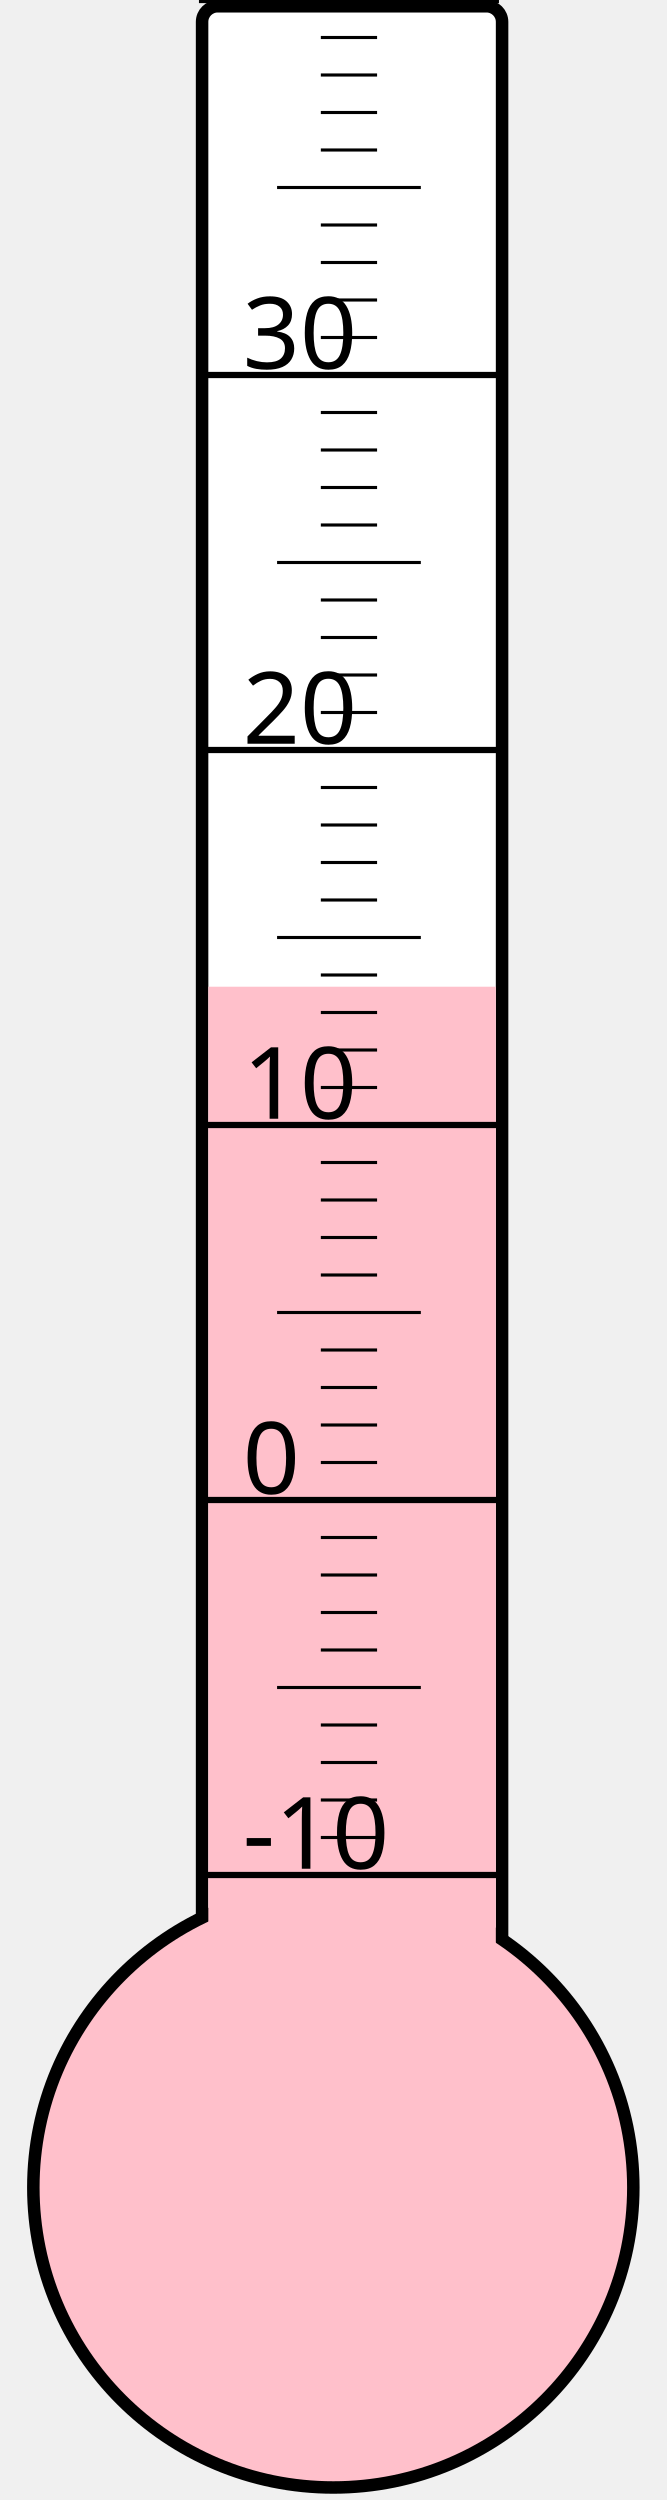
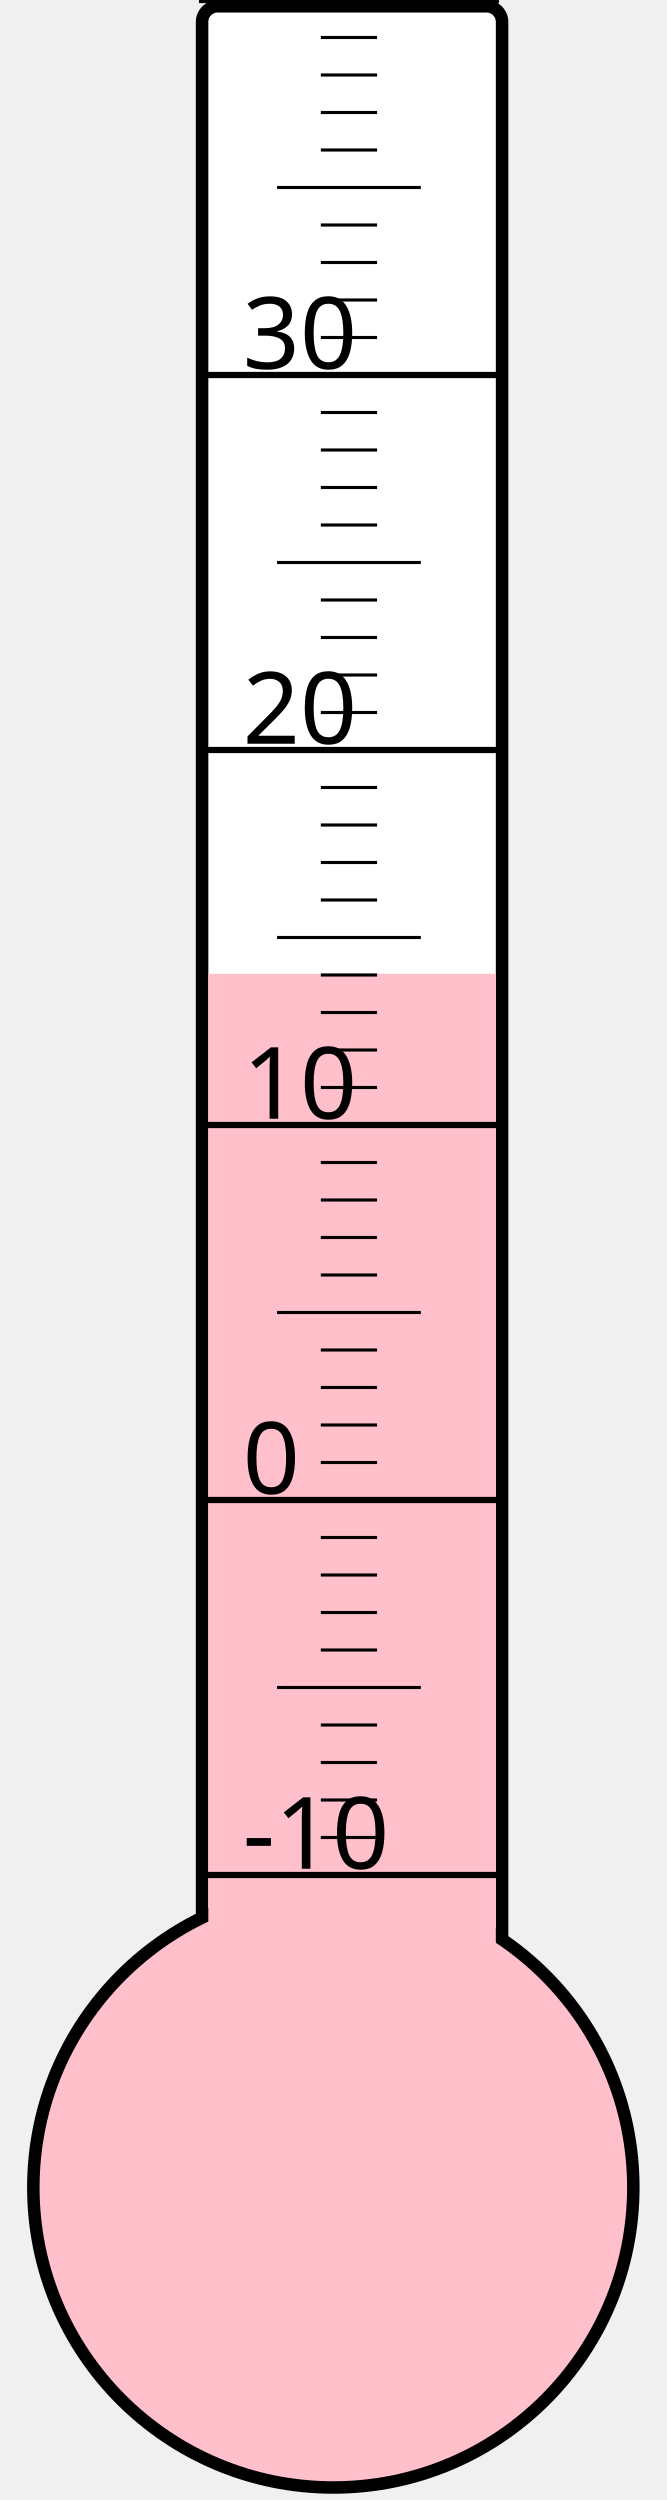
<svg xmlns="http://www.w3.org/2000/svg" width="40px" height="150px" viewBox="0 0 200 800">
  <rect width="200" height="800" x="0" y="0" style="fill: #ffffeb; fill-opacity: 0;" />
  <rect width="96" height="680" x="58" y="2" rx="5" ry="5" style="fill: white; fill-opacity: 1; stroke: black; stroke-width: 4;" />
  <circle cx="100" cy="700" r="96" style="fill: pink; stroke: black; stroke-width: 4;" />
-   <rect width="92" height="384.25" x="60" y="315.75" style="fill: pink; fill-opacity: 1; stroke-width: 0;" />
+   <rect width="92" height="388.375" x="60" y="311.625" style="fill: pink; fill-opacity: 1; stroke-width: 0;" />
  <text x="71" y="598" style="font-family: sans-serif; font-size: 24pt;">-10</text>
  <text x="71" y="478" style="font-family: sans-serif; font-size: 24pt;">0</text>
  <text x="71" y="358" style="font-family: sans-serif; font-size: 24pt;">10</text>
  <text x="71" y="238" style="font-family: sans-serif; font-size: 24pt;">20</text>
  <text x="71" y="118" style="font-family: sans-serif; font-size: 24pt;">30</text>
  <g style="stroke: black;">
    <line x1="57" y1="600" x2="153" y2="600" style="stroke-width: 2;" />
    <line x1="96" y1="588" x2="114" y2="588" style="stroke-width: 1;" />
    <line x1="96" y1="576" x2="114" y2="576" style="stroke-width: 1;" />
    <line x1="96" y1="564" x2="114" y2="564" style="stroke-width: 1;" />
    <line x1="96" y1="552" x2="114" y2="552" style="stroke-width: 1;" />
    <line x1="82" y1="540" x2="128" y2="540" style="stroke-width: 1;" />
    <line x1="96" y1="528" x2="114" y2="528" style="stroke-width: 1;" />
    <line x1="96" y1="516" x2="114" y2="516" style="stroke-width: 1;" />
    <line x1="96" y1="504" x2="114" y2="504" style="stroke-width: 1;" />
    <line x1="96" y1="492" x2="114" y2="492" style="stroke-width: 1;" />
    <line x1="57" y1="480" x2="153" y2="480" style="stroke-width: 2;" />
    <line x1="96" y1="468" x2="114" y2="468" style="stroke-width: 1;" />
    <line x1="96" y1="456" x2="114" y2="456" style="stroke-width: 1;" />
    <line x1="96" y1="444" x2="114" y2="444" style="stroke-width: 1;" />
    <line x1="96" y1="432" x2="114" y2="432" style="stroke-width: 1;" />
    <line x1="82" y1="420" x2="128" y2="420" style="stroke-width: 1;" />
    <line x1="96" y1="408" x2="114" y2="408" style="stroke-width: 1;" />
    <line x1="96" y1="396" x2="114" y2="396" style="stroke-width: 1;" />
    <line x1="96" y1="384" x2="114" y2="384" style="stroke-width: 1;" />
    <line x1="96" y1="372" x2="114" y2="372" style="stroke-width: 1;" />
    <line x1="57" y1="360" x2="153" y2="360" style="stroke-width: 2;" />
    <line x1="96" y1="348" x2="114" y2="348" style="stroke-width: 1;" />
    <line x1="96" y1="336" x2="114" y2="336" style="stroke-width: 1;" />
    <line x1="96" y1="324" x2="114" y2="324" style="stroke-width: 1;" />
    <line x1="96" y1="312" x2="114" y2="312" style="stroke-width: 1;" />
    <line x1="82" y1="300" x2="128" y2="300" style="stroke-width: 1;" />
    <line x1="96" y1="288" x2="114" y2="288" style="stroke-width: 1;" />
    <line x1="96" y1="276" x2="114" y2="276" style="stroke-width: 1;" />
    <line x1="96" y1="264" x2="114" y2="264" style="stroke-width: 1;" />
    <line x1="96" y1="252" x2="114" y2="252" style="stroke-width: 1;" />
    <line x1="57" y1="240" x2="153" y2="240" style="stroke-width: 2;" />
    <line x1="96" y1="228" x2="114" y2="228" style="stroke-width: 1;" />
    <line x1="96" y1="216" x2="114" y2="216" style="stroke-width: 1;" />
    <line x1="96" y1="204" x2="114" y2="204" style="stroke-width: 1;" />
    <line x1="96" y1="192" x2="114" y2="192" style="stroke-width: 1;" />
    <line x1="82" y1="180" x2="128" y2="180" style="stroke-width: 1;" />
    <line x1="96" y1="168" x2="114" y2="168" style="stroke-width: 1;" />
    <line x1="96" y1="156" x2="114" y2="156" style="stroke-width: 1;" />
    <line x1="96" y1="144" x2="114" y2="144" style="stroke-width: 1;" />
    <line x1="96" y1="132" x2="114" y2="132" style="stroke-width: 1;" />
    <line x1="57" y1="120" x2="153" y2="120" style="stroke-width: 2;" />
    <line x1="96" y1="108" x2="114" y2="108" style="stroke-width: 1;" />
    <line x1="96" y1="96" x2="114" y2="96" style="stroke-width: 1;" />
    <line x1="96" y1="84" x2="114" y2="84" style="stroke-width: 1;" />
    <line x1="96" y1="72" x2="114" y2="72" style="stroke-width: 1;" />
    <line x1="82" y1="60" x2="128" y2="60" style="stroke-width: 1;" />
    <line x1="96" y1="48" x2="114" y2="48" style="stroke-width: 1;" />
    <line x1="96" y1="36" x2="114" y2="36" style="stroke-width: 1;" />
    <line x1="96" y1="24" x2="114" y2="24" style="stroke-width: 1;" />
    <line x1="96" y1="12" x2="114" y2="12" style="stroke-width: 1;" />
    <line x1="57" y1="0" x2="153" y2="0" style="stroke-width: 2;" />
  </g>
</svg>
